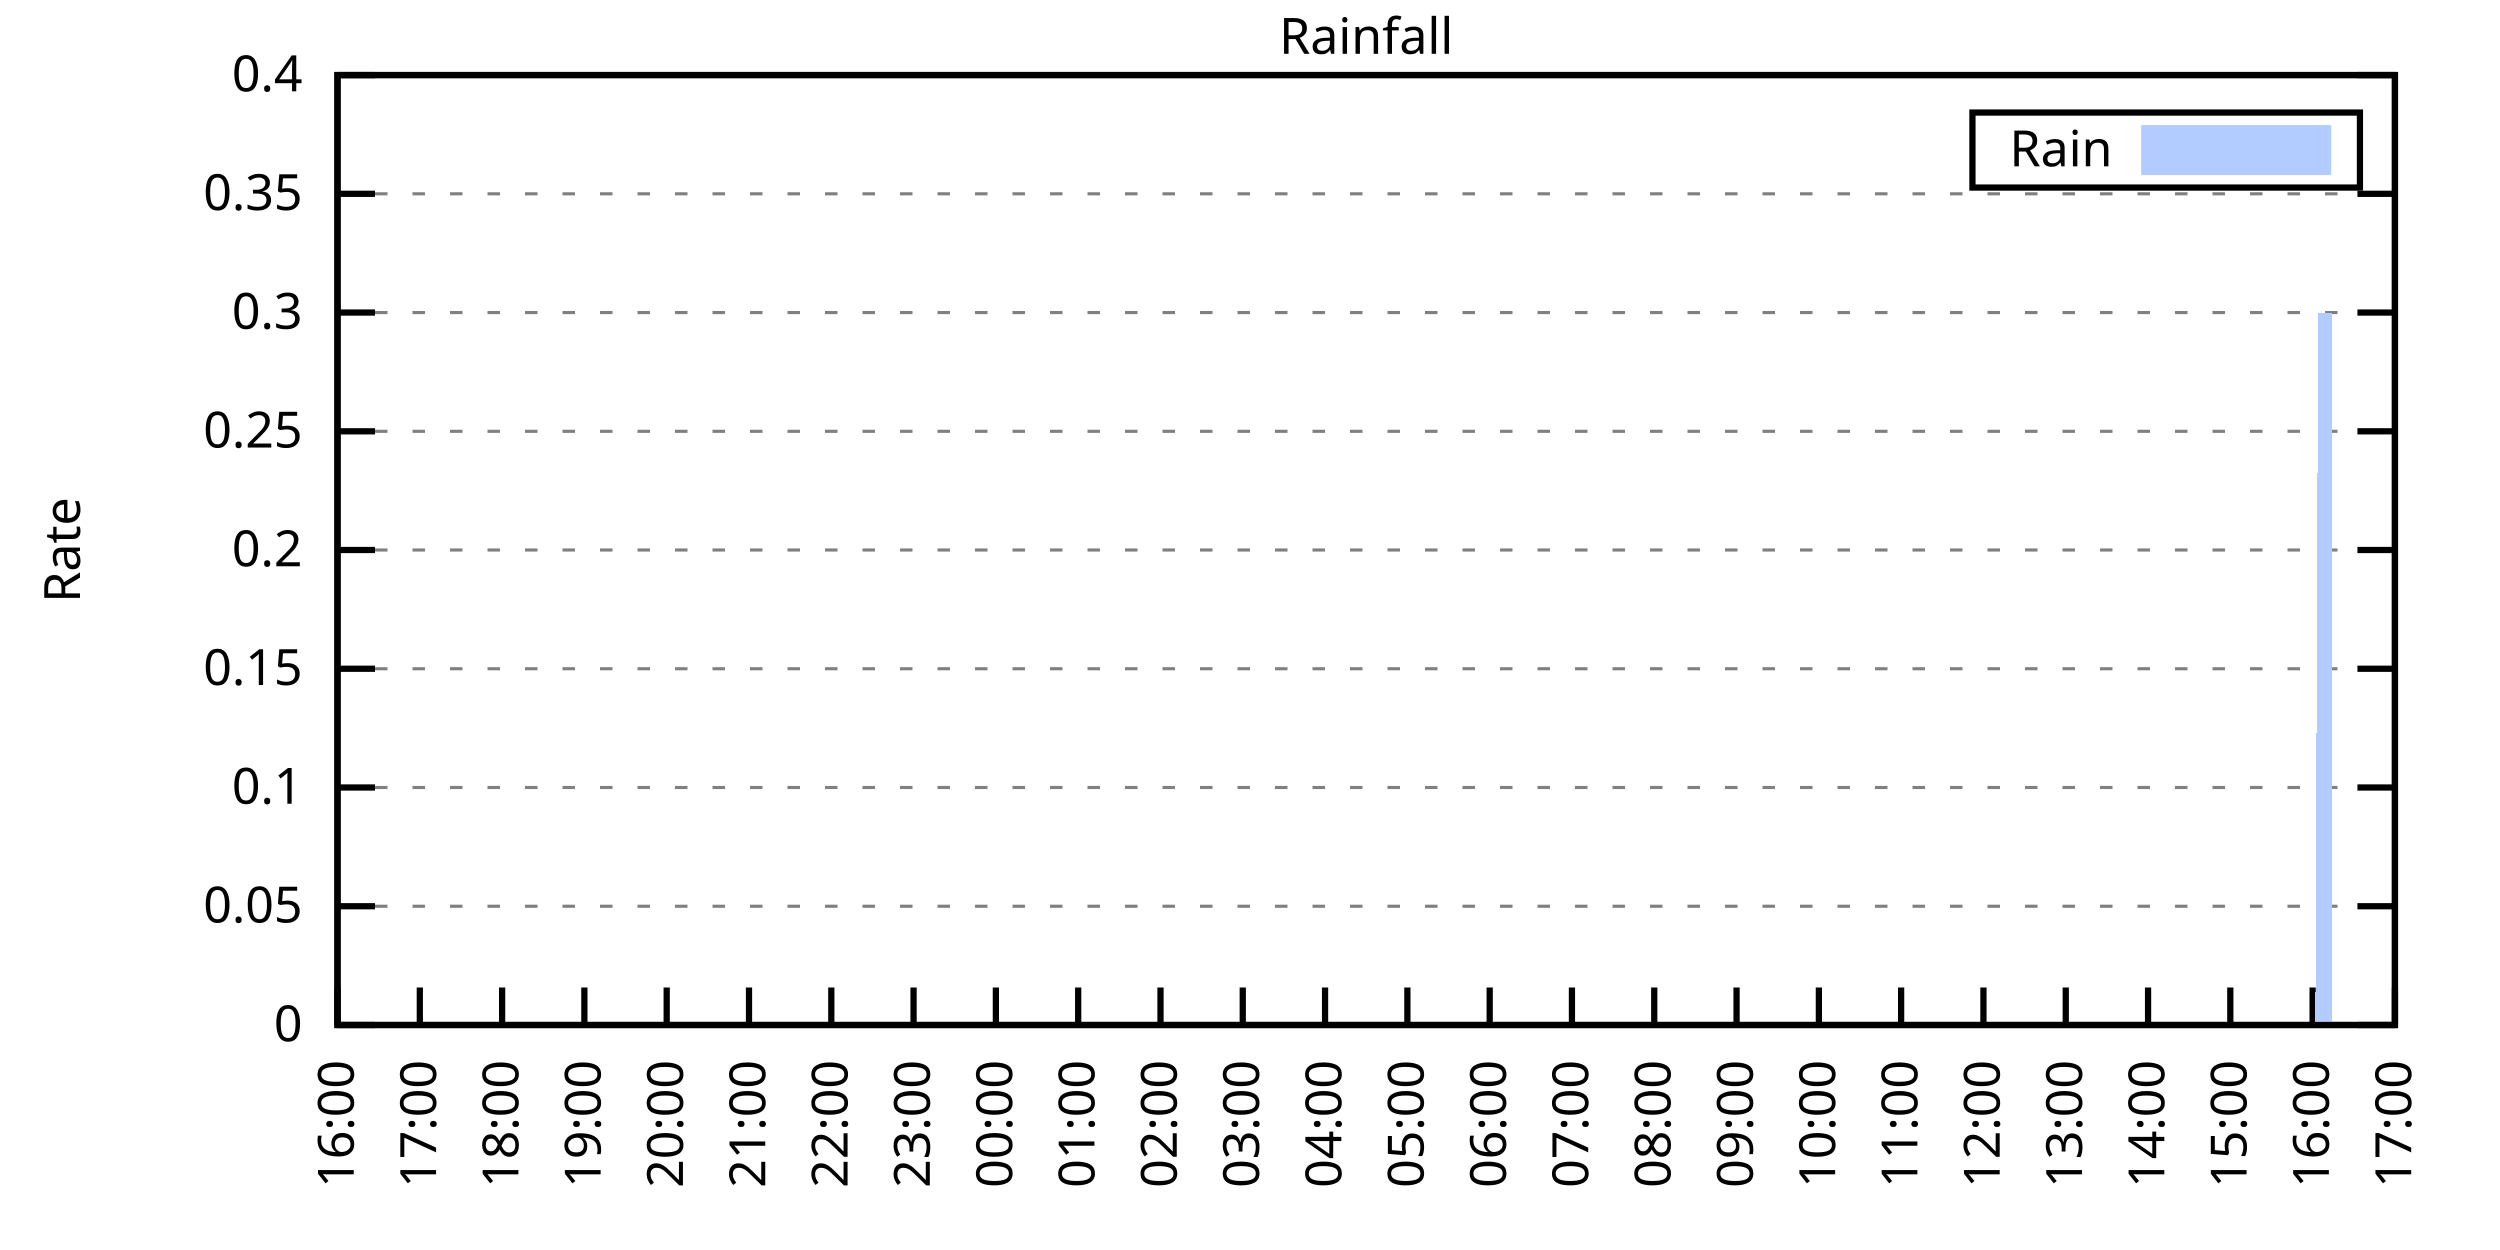
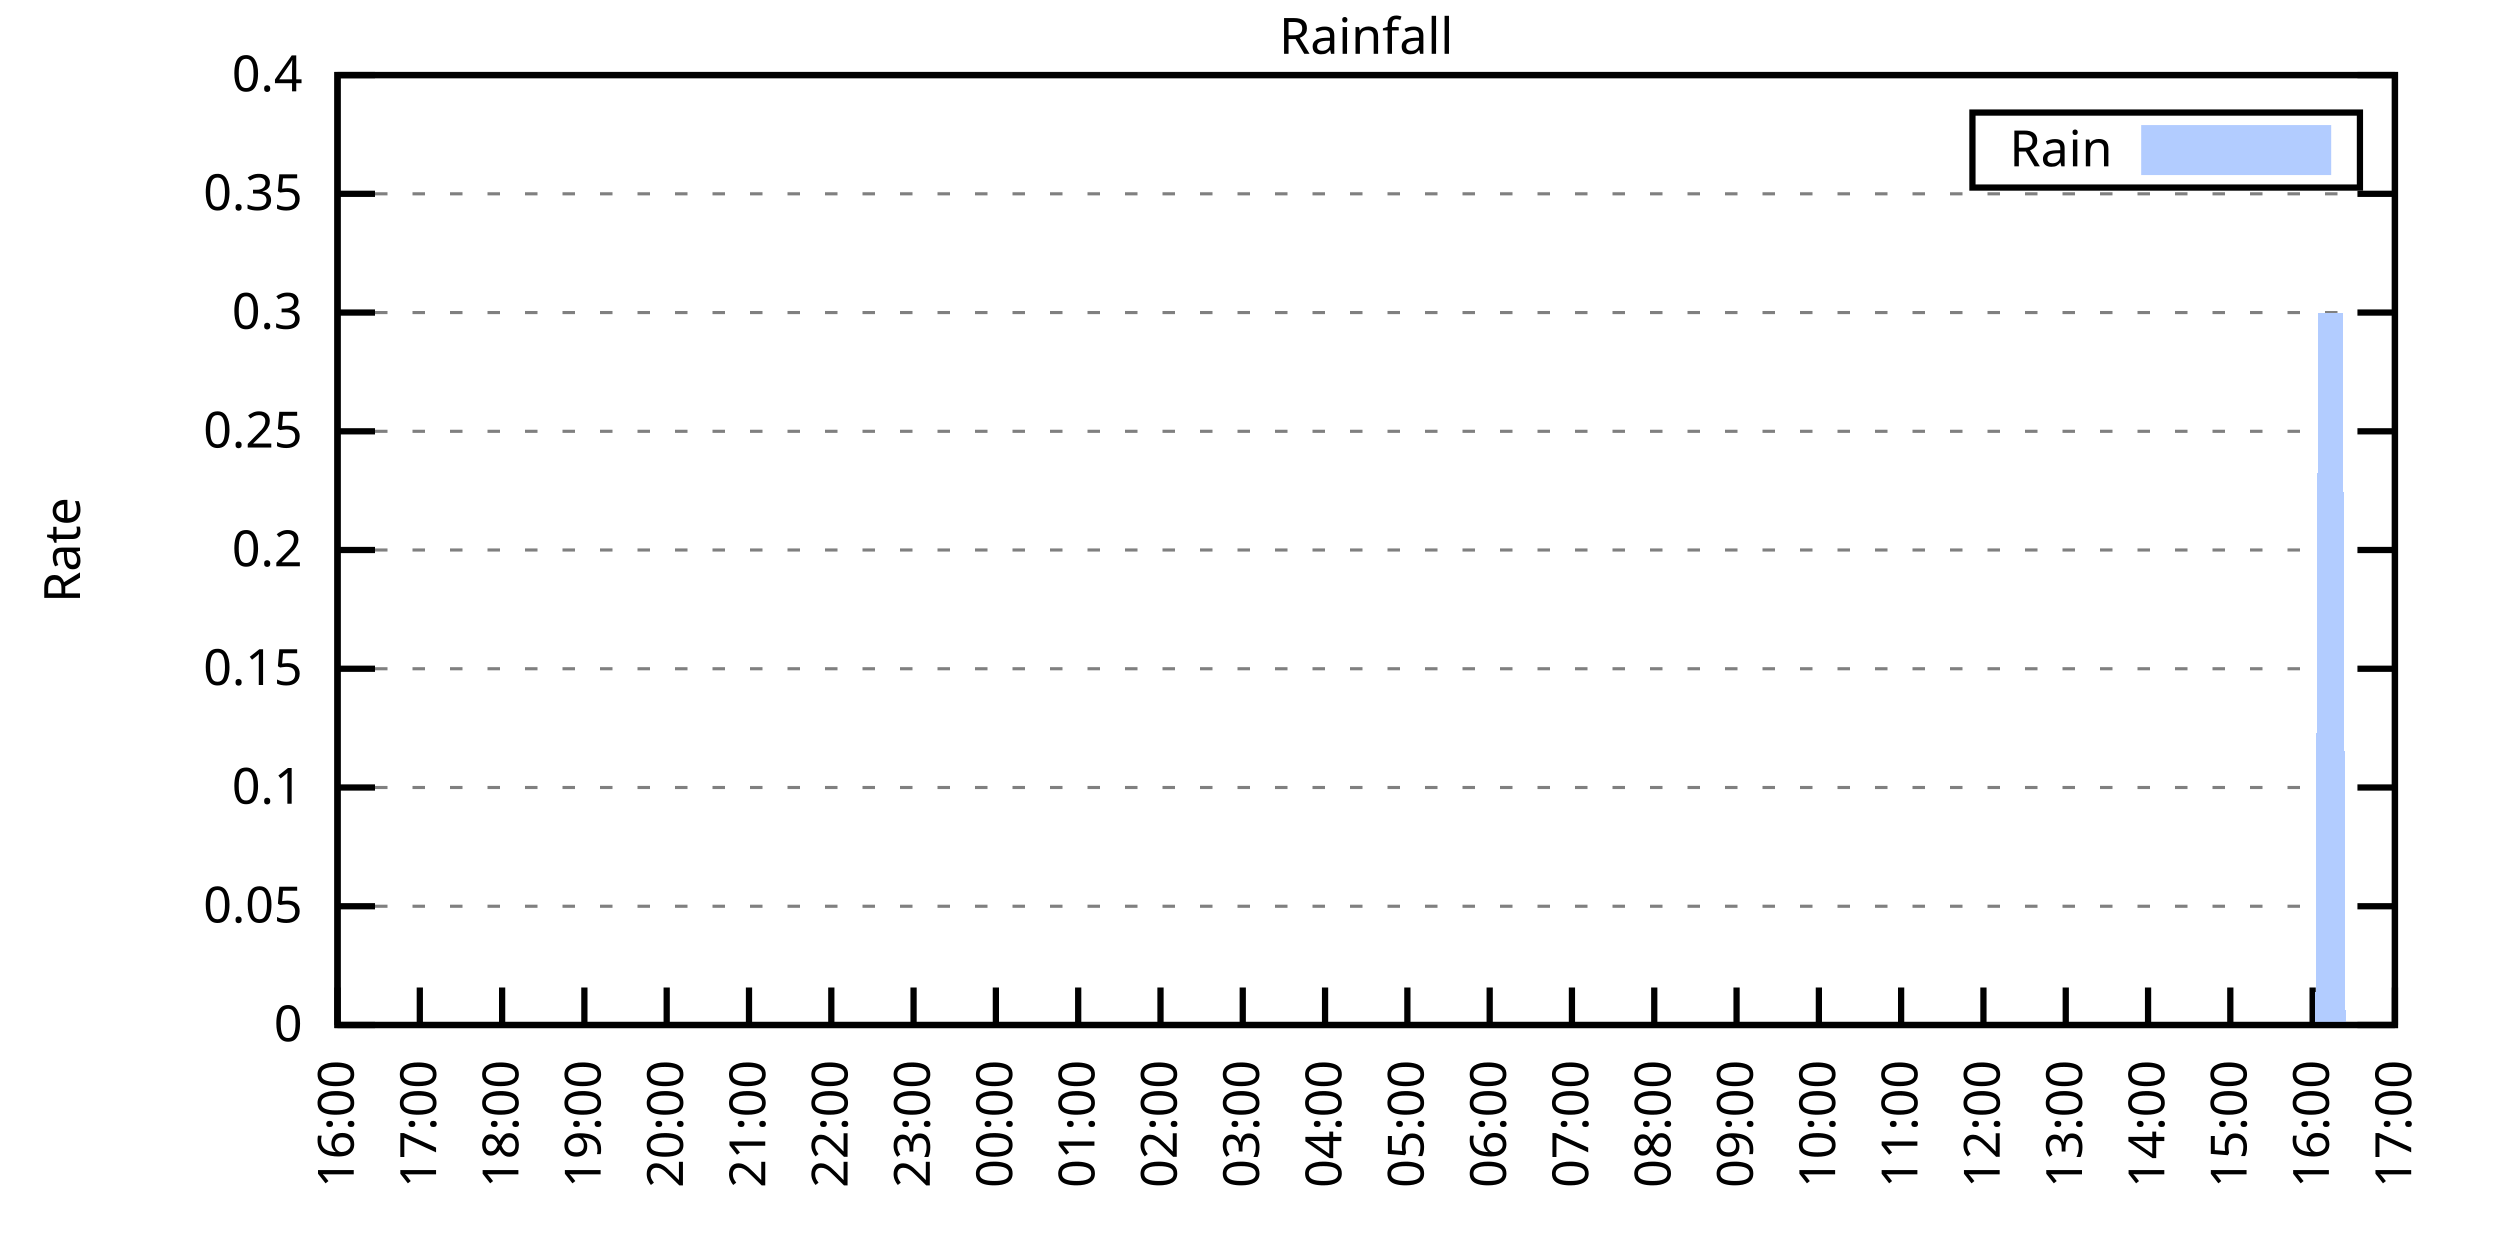
<svg xmlns="http://www.w3.org/2000/svg" xmlns:xlink="http://www.w3.org/1999/xlink" width="400" height="200" viewBox="0 0 400 200">
  <g id="gnuplot_canvas">
    <rect x="0" y="0" width="400" height="200" fill="none" />
    <defs>
      <circle id="gpDot" r="0.5" stroke-width="0.5" stroke="currentColor" />
      <path id="gpPt0" stroke-width="0.333" stroke="currentColor" d="M-1,0 h2 M0,-1 v2" />
      <path id="gpPt1" stroke-width="0.333" stroke="currentColor" d="M-1,-1 L1,1 M1,-1 L-1,1" />
      <path id="gpPt2" stroke-width="0.333" stroke="currentColor" d="M-1,0 L1,0 M0,-1 L0,1 M-1,-1 L1,1 M-1,1 L1,-1" />
      <rect id="gpPt3" stroke-width="0.333" stroke="currentColor" x="-1" y="-1" width="2" height="2" />
      <rect id="gpPt4" stroke-width="0.333" stroke="currentColor" fill="currentColor" x="-1" y="-1" width="2" height="2" />
      <circle id="gpPt5" stroke-width="0.333" stroke="currentColor" cx="0" cy="0" r="1" />
      <use xlink:href="#gpPt5" id="gpPt6" fill="currentColor" stroke="none" />
      <path id="gpPt7" stroke-width="0.333" stroke="currentColor" d="M0,-1.33 L-1.33,0.67 L1.33,0.67 z" />
      <use xlink:href="#gpPt7" id="gpPt8" fill="currentColor" stroke="none" />
      <use xlink:href="#gpPt7" id="gpPt9" stroke="currentColor" transform="rotate(180)" />
      <use xlink:href="#gpPt9" id="gpPt10" fill="currentColor" stroke="none" />
      <use xlink:href="#gpPt3" id="gpPt11" stroke="currentColor" transform="rotate(45)" />
      <use xlink:href="#gpPt11" id="gpPt12" fill="currentColor" stroke="none" />
      <path id="gpPt13" stroke-width="0.333" stroke="currentColor" d="M0,1.330 L1.265,0.411 L0.782,-1.067 L-0.782,-1.076 L-1.265,0.411 z" />
      <use xlink:href="#gpPt13" id="gpPt14" fill="currentColor" stroke="none" />
      <filter id="textbox" filterUnits="objectBoundingBox" x="0" y="0" height="1" width="1">
        <feFlood flood-color="white" flood-opacity="1" result="bgnd" />
        <feComposite in="SourceGraphic" in2="bgnd" operator="atop" />
      </filter>
      <filter id="greybox" filterUnits="objectBoundingBox" x="0" y="0" height="1" width="1">
        <feFlood flood-color="lightgrey" flood-opacity="1" result="grey" />
        <feComposite in="SourceGraphic" in2="grey" operator="atop" />
      </filter>
    </defs>
    <g fill="none" color="white" stroke="currentColor" stroke-width="1.00" stroke-linecap="butt" stroke-linejoin="miter">
</g>
    <g fill="none" color="black" stroke="currentColor" stroke-width="1.00" stroke-linecap="butt" stroke-linejoin="miter">
      <g stroke="none" shape-rendering="crispEdges">
        <polygon fill="rgb(255, 255, 255)" points="54.00,164.00 383.18,164.00 383.18,12.02 54.00,12.02 " />
      </g>
    </g>
    <g fill="none" color="black" stroke="currentColor" stroke-width="1.00" stroke-linecap="butt" stroke-linejoin="miter">
</g>
    <g fill="none" color="black" stroke="black" stroke-width="0.50" stroke-linecap="butt" stroke-linejoin="miter">
</g>
    <g fill="none" color="gray" stroke="currentColor" stroke-width="0.50" stroke-linecap="butt" stroke-linejoin="miter">
      <path stroke="gray" stroke-dasharray="2,4" class="gridline" d="M54.00,164.00 L383.19,164.00  " />
    </g>
    <g fill="none" color="gray" stroke="gray" stroke-width="1.00" stroke-linecap="butt" stroke-linejoin="miter">
</g>
    <g fill="none" color="black" stroke="currentColor" stroke-width="1.00" stroke-linecap="butt" stroke-linejoin="miter">
      <path stroke="black" d="M54.00,164.00 L60.00,164.00 M383.19,164.00 L377.19,164.00  " />
      <g transform="translate(48.40,166.60)" stroke="none" fill="black" font-family="Sans" font-size="8.00" text-anchor="end">
        <text>
          <tspan font-family="Sans"> 0</tspan>
        </text>
      </g>
    </g>
    <g fill="none" color="black" stroke="currentColor" stroke-width="1.00" stroke-linecap="butt" stroke-linejoin="miter">
</g>
    <g fill="none" color="black" stroke="black" stroke-width="0.50" stroke-linecap="butt" stroke-linejoin="miter">
</g>
    <g fill="none" color="gray" stroke="currentColor" stroke-width="0.50" stroke-linecap="butt" stroke-linejoin="miter">
      <path stroke="gray" stroke-dasharray="2,4" class="gridline" d="M54.00,145.00 L383.19,145.00  " />
    </g>
    <g fill="none" color="gray" stroke="gray" stroke-width="1.00" stroke-linecap="butt" stroke-linejoin="miter">
</g>
    <g fill="none" color="black" stroke="currentColor" stroke-width="1.00" stroke-linecap="butt" stroke-linejoin="miter">
      <path stroke="black" d="M54.00,145.00 L60.00,145.00 M383.19,145.00 L377.19,145.00  " />
      <g transform="translate(48.40,147.60)" stroke="none" fill="black" font-family="Sans" font-size="8.00" text-anchor="end">
        <text>
          <tspan font-family="Sans"> 0.05</tspan>
        </text>
      </g>
    </g>
    <g fill="none" color="black" stroke="currentColor" stroke-width="1.00" stroke-linecap="butt" stroke-linejoin="miter">
</g>
    <g fill="none" color="black" stroke="black" stroke-width="0.50" stroke-linecap="butt" stroke-linejoin="miter">
</g>
    <g fill="none" color="gray" stroke="currentColor" stroke-width="0.50" stroke-linecap="butt" stroke-linejoin="miter">
      <path stroke="gray" stroke-dasharray="2,4" class="gridline" d="M54.00,126.00 L383.19,126.00  " />
    </g>
    <g fill="none" color="gray" stroke="gray" stroke-width="1.00" stroke-linecap="butt" stroke-linejoin="miter">
</g>
    <g fill="none" color="black" stroke="currentColor" stroke-width="1.00" stroke-linecap="butt" stroke-linejoin="miter">
      <path stroke="black" d="M54.00,126.00 L60.00,126.00 M383.19,126.00 L377.19,126.00  " />
      <g transform="translate(48.40,128.60)" stroke="none" fill="black" font-family="Sans" font-size="8.00" text-anchor="end">
        <text>
          <tspan font-family="Sans"> 0.1</tspan>
        </text>
      </g>
    </g>
    <g fill="none" color="black" stroke="currentColor" stroke-width="1.00" stroke-linecap="butt" stroke-linejoin="miter">
</g>
    <g fill="none" color="black" stroke="black" stroke-width="0.50" stroke-linecap="butt" stroke-linejoin="miter">
</g>
    <g fill="none" color="gray" stroke="currentColor" stroke-width="0.50" stroke-linecap="butt" stroke-linejoin="miter">
      <path stroke="gray" stroke-dasharray="2,4" class="gridline" d="M54.00,107.00 L383.19,107.00  " />
    </g>
    <g fill="none" color="gray" stroke="gray" stroke-width="1.00" stroke-linecap="butt" stroke-linejoin="miter">
</g>
    <g fill="none" color="black" stroke="currentColor" stroke-width="1.00" stroke-linecap="butt" stroke-linejoin="miter">
      <path stroke="black" d="M54.00,107.00 L60.00,107.00 M383.19,107.00 L377.19,107.00  " />
      <g transform="translate(48.40,109.60)" stroke="none" fill="black" font-family="Sans" font-size="8.00" text-anchor="end">
        <text>
          <tspan font-family="Sans"> 0.15</tspan>
        </text>
      </g>
    </g>
    <g fill="none" color="black" stroke="currentColor" stroke-width="1.00" stroke-linecap="butt" stroke-linejoin="miter">
</g>
    <g fill="none" color="black" stroke="black" stroke-width="0.50" stroke-linecap="butt" stroke-linejoin="miter">
</g>
    <g fill="none" color="gray" stroke="currentColor" stroke-width="0.50" stroke-linecap="butt" stroke-linejoin="miter">
      <path stroke="gray" stroke-dasharray="2,4" class="gridline" d="M54.00,88.00 L383.19,88.00  " />
    </g>
    <g fill="none" color="gray" stroke="gray" stroke-width="1.00" stroke-linecap="butt" stroke-linejoin="miter">
</g>
    <g fill="none" color="black" stroke="currentColor" stroke-width="1.00" stroke-linecap="butt" stroke-linejoin="miter">
      <path stroke="black" d="M54.00,88.00 L60.00,88.00 M383.19,88.00 L377.19,88.00  " />
      <g transform="translate(48.40,90.60)" stroke="none" fill="black" font-family="Sans" font-size="8.00" text-anchor="end">
        <text>
          <tspan font-family="Sans"> 0.2</tspan>
        </text>
      </g>
    </g>
    <g fill="none" color="black" stroke="currentColor" stroke-width="1.00" stroke-linecap="butt" stroke-linejoin="miter">
</g>
    <g fill="none" color="black" stroke="black" stroke-width="0.50" stroke-linecap="butt" stroke-linejoin="miter">
</g>
    <g fill="none" color="gray" stroke="currentColor" stroke-width="0.50" stroke-linecap="butt" stroke-linejoin="miter">
      <path stroke="gray" stroke-dasharray="2,4" class="gridline" d="M54.00,69.01 L383.19,69.01  " />
    </g>
    <g fill="none" color="gray" stroke="gray" stroke-width="1.00" stroke-linecap="butt" stroke-linejoin="miter">
</g>
    <g fill="none" color="black" stroke="currentColor" stroke-width="1.00" stroke-linecap="butt" stroke-linejoin="miter">
      <path stroke="black" d="M54.00,69.01 L60.00,69.01 M383.19,69.01 L377.19,69.01  " />
      <g transform="translate(48.40,71.61)" stroke="none" fill="black" font-family="Sans" font-size="8.00" text-anchor="end">
        <text>
          <tspan font-family="Sans"> 0.25</tspan>
        </text>
      </g>
    </g>
    <g fill="none" color="black" stroke="currentColor" stroke-width="1.00" stroke-linecap="butt" stroke-linejoin="miter">
</g>
    <g fill="none" color="black" stroke="black" stroke-width="0.50" stroke-linecap="butt" stroke-linejoin="miter">
</g>
    <g fill="none" color="gray" stroke="currentColor" stroke-width="0.50" stroke-linecap="butt" stroke-linejoin="miter">
      <path stroke="gray" stroke-dasharray="2,4" class="gridline" d="M54.00,50.01 L383.19,50.01  " />
    </g>
    <g fill="none" color="gray" stroke="gray" stroke-width="1.00" stroke-linecap="butt" stroke-linejoin="miter">
</g>
    <g fill="none" color="black" stroke="currentColor" stroke-width="1.00" stroke-linecap="butt" stroke-linejoin="miter">
      <path stroke="black" d="M54.00,50.01 L60.00,50.01 M383.19,50.01 L377.19,50.01  " />
      <g transform="translate(48.40,52.61)" stroke="none" fill="black" font-family="Sans" font-size="8.00" text-anchor="end">
        <text>
          <tspan font-family="Sans"> 0.3</tspan>
        </text>
      </g>
    </g>
    <g fill="none" color="black" stroke="currentColor" stroke-width="1.00" stroke-linecap="butt" stroke-linejoin="miter">
</g>
    <g fill="none" color="black" stroke="black" stroke-width="0.50" stroke-linecap="butt" stroke-linejoin="miter">
</g>
    <g fill="none" color="gray" stroke="currentColor" stroke-width="0.50" stroke-linecap="butt" stroke-linejoin="miter">
      <path stroke="gray" stroke-dasharray="2,4" class="gridline" d="M54.00,31.01 L383.19,31.01  " />
    </g>
    <g fill="none" color="gray" stroke="gray" stroke-width="1.00" stroke-linecap="butt" stroke-linejoin="miter">
</g>
    <g fill="none" color="black" stroke="currentColor" stroke-width="1.00" stroke-linecap="butt" stroke-linejoin="miter">
      <path stroke="black" d="M54.00,31.01 L60.00,31.01 M383.19,31.01 L377.19,31.01  " />
      <g transform="translate(48.40,33.61)" stroke="none" fill="black" font-family="Sans" font-size="8.00" text-anchor="end">
        <text>
          <tspan font-family="Sans"> 0.35</tspan>
        </text>
      </g>
    </g>
    <g fill="none" color="black" stroke="currentColor" stroke-width="1.00" stroke-linecap="butt" stroke-linejoin="miter">
</g>
    <g fill="none" color="black" stroke="black" stroke-width="0.50" stroke-linecap="butt" stroke-linejoin="miter">
</g>
    <g fill="none" color="gray" stroke="currentColor" stroke-width="0.50" stroke-linecap="butt" stroke-linejoin="miter">
      <path stroke="gray" stroke-dasharray="2,4" class="gridline" d="M54.00,12.01 L383.19,12.01  " />
    </g>
    <g fill="none" color="gray" stroke="gray" stroke-width="1.00" stroke-linecap="butt" stroke-linejoin="miter">
</g>
    <g fill="none" color="black" stroke="currentColor" stroke-width="1.00" stroke-linecap="butt" stroke-linejoin="miter">
      <path stroke="black" d="M54.00,12.01 L60.00,12.01 M383.19,12.01 L377.19,12.01  " />
      <g transform="translate(48.40,14.61)" stroke="none" fill="black" font-family="Sans" font-size="8.00" text-anchor="end">
        <text>
          <tspan font-family="Sans"> 0.4</tspan>
        </text>
      </g>
    </g>
    <g fill="none" color="black" stroke="currentColor" stroke-width="1.00" stroke-linecap="butt" stroke-linejoin="miter">
      <path stroke="black" d="M54.00,164.00 L54.00,158.00  " />
      <g transform="translate(56.60,169.60) rotate(270.00)" stroke="none" fill="black" font-family="Sans" font-size="8.00" text-anchor="end">
        <text>
          <tspan font-family="Sans">16:00</tspan>
        </text>
      </g>
    </g>
    <g fill="none" color="black" stroke="currentColor" stroke-width="1.00" stroke-linecap="butt" stroke-linejoin="miter">
      <path stroke="black" d="M67.17,164.00 L67.17,158.00  " />
      <g transform="translate(69.77,169.60) rotate(270.00)" stroke="none" fill="black" font-family="Sans" font-size="8.00" text-anchor="end">
        <text>
          <tspan font-family="Sans">17:00</tspan>
        </text>
      </g>
    </g>
    <g fill="none" color="black" stroke="currentColor" stroke-width="1.00" stroke-linecap="butt" stroke-linejoin="miter">
      <path stroke="black" d="M80.34,164.00 L80.34,158.00  " />
      <g transform="translate(82.94,169.60) rotate(270.00)" stroke="none" fill="black" font-family="Sans" font-size="8.00" text-anchor="end">
        <text>
          <tspan font-family="Sans">18:00</tspan>
        </text>
      </g>
    </g>
    <g fill="none" color="black" stroke="currentColor" stroke-width="1.00" stroke-linecap="butt" stroke-linejoin="miter">
      <path stroke="black" d="M93.50,164.00 L93.50,158.00  " />
      <g transform="translate(96.10,169.60) rotate(270.00)" stroke="none" fill="black" font-family="Sans" font-size="8.00" text-anchor="end">
        <text>
          <tspan font-family="Sans">19:00</tspan>
        </text>
      </g>
    </g>
    <g fill="none" color="black" stroke="currentColor" stroke-width="1.00" stroke-linecap="butt" stroke-linejoin="miter">
      <path stroke="black" d="M106.67,164.00 L106.67,158.00  " />
      <g transform="translate(109.27,169.60) rotate(270.00)" stroke="none" fill="black" font-family="Sans" font-size="8.00" text-anchor="end">
        <text>
          <tspan font-family="Sans">20:00</tspan>
        </text>
      </g>
    </g>
    <g fill="none" color="black" stroke="currentColor" stroke-width="1.00" stroke-linecap="butt" stroke-linejoin="miter">
      <path stroke="black" d="M119.84,164.00 L119.84,158.00  " />
      <g transform="translate(122.44,169.60) rotate(270.00)" stroke="none" fill="black" font-family="Sans" font-size="8.00" text-anchor="end">
        <text>
          <tspan font-family="Sans">21:00</tspan>
        </text>
      </g>
    </g>
    <g fill="none" color="black" stroke="currentColor" stroke-width="1.00" stroke-linecap="butt" stroke-linejoin="miter">
      <path stroke="black" d="M133.01,164.00 L133.01,158.00  " />
      <g transform="translate(135.61,169.60) rotate(270.00)" stroke="none" fill="black" font-family="Sans" font-size="8.00" text-anchor="end">
        <text>
          <tspan font-family="Sans">22:00</tspan>
        </text>
      </g>
    </g>
    <g fill="none" color="black" stroke="currentColor" stroke-width="1.00" stroke-linecap="butt" stroke-linejoin="miter">
      <path stroke="black" d="M146.17,164.00 L146.17,158.00  " />
      <g transform="translate(148.77,169.60) rotate(270.00)" stroke="none" fill="black" font-family="Sans" font-size="8.00" text-anchor="end">
        <text>
          <tspan font-family="Sans">23:00</tspan>
        </text>
      </g>
    </g>
    <g fill="none" color="black" stroke="currentColor" stroke-width="1.00" stroke-linecap="butt" stroke-linejoin="miter">
      <path stroke="black" d="M159.34,164.00 L159.34,158.00  " />
      <g transform="translate(161.94,169.60) rotate(270.00)" stroke="none" fill="black" font-family="Sans" font-size="8.00" text-anchor="end">
        <text>
          <tspan font-family="Sans">00:00</tspan>
        </text>
      </g>
    </g>
    <g fill="none" color="black" stroke="currentColor" stroke-width="1.00" stroke-linecap="butt" stroke-linejoin="miter">
      <path stroke="black" d="M172.51,164.00 L172.51,158.00  " />
      <g transform="translate(175.11,169.60) rotate(270.00)" stroke="none" fill="black" font-family="Sans" font-size="8.00" text-anchor="end">
        <text>
          <tspan font-family="Sans">01:00</tspan>
        </text>
      </g>
    </g>
    <g fill="none" color="black" stroke="currentColor" stroke-width="1.00" stroke-linecap="butt" stroke-linejoin="miter">
      <path stroke="black" d="M185.68,164.00 L185.68,158.00  " />
      <g transform="translate(188.28,169.60) rotate(270.00)" stroke="none" fill="black" font-family="Sans" font-size="8.00" text-anchor="end">
        <text>
          <tspan font-family="Sans">02:00</tspan>
        </text>
      </g>
    </g>
    <g fill="none" color="black" stroke="currentColor" stroke-width="1.00" stroke-linecap="butt" stroke-linejoin="miter">
      <path stroke="black" d="M198.84,164.00 L198.84,158.00  " />
      <g transform="translate(201.44,169.60) rotate(270.00)" stroke="none" fill="black" font-family="Sans" font-size="8.00" text-anchor="end">
        <text>
          <tspan font-family="Sans">03:00</tspan>
        </text>
      </g>
    </g>
    <g fill="none" color="black" stroke="currentColor" stroke-width="1.00" stroke-linecap="butt" stroke-linejoin="miter">
      <path stroke="black" d="M212.01,164.00 L212.01,158.00  " />
      <g transform="translate(214.61,169.60) rotate(270.00)" stroke="none" fill="black" font-family="Sans" font-size="8.00" text-anchor="end">
        <text>
          <tspan font-family="Sans">04:00</tspan>
        </text>
      </g>
    </g>
    <g fill="none" color="black" stroke="currentColor" stroke-width="1.00" stroke-linecap="butt" stroke-linejoin="miter">
      <path stroke="black" d="M225.18,164.00 L225.18,158.00  " />
      <g transform="translate(227.78,169.60) rotate(270.00)" stroke="none" fill="black" font-family="Sans" font-size="8.00" text-anchor="end">
        <text>
          <tspan font-family="Sans">05:00</tspan>
        </text>
      </g>
    </g>
    <g fill="none" color="black" stroke="currentColor" stroke-width="1.00" stroke-linecap="butt" stroke-linejoin="miter">
      <path stroke="black" d="M238.35,164.00 L238.35,158.00  " />
      <g transform="translate(240.95,169.60) rotate(270.00)" stroke="none" fill="black" font-family="Sans" font-size="8.00" text-anchor="end">
        <text>
          <tspan font-family="Sans">06:00</tspan>
        </text>
      </g>
    </g>
    <g fill="none" color="black" stroke="currentColor" stroke-width="1.00" stroke-linecap="butt" stroke-linejoin="miter">
      <path stroke="black" d="M251.51,164.00 L251.51,158.00  " />
      <g transform="translate(254.11,169.60) rotate(270.00)" stroke="none" fill="black" font-family="Sans" font-size="8.00" text-anchor="end">
        <text>
          <tspan font-family="Sans">07:00</tspan>
        </text>
      </g>
    </g>
    <g fill="none" color="black" stroke="currentColor" stroke-width="1.00" stroke-linecap="butt" stroke-linejoin="miter">
      <path stroke="black" d="M264.68,164.00 L264.68,158.00  " />
      <g transform="translate(267.28,169.60) rotate(270.00)" stroke="none" fill="black" font-family="Sans" font-size="8.00" text-anchor="end">
        <text>
          <tspan font-family="Sans">08:00</tspan>
        </text>
      </g>
    </g>
    <g fill="none" color="black" stroke="currentColor" stroke-width="1.00" stroke-linecap="butt" stroke-linejoin="miter">
      <path stroke="black" d="M277.85,164.00 L277.85,158.00  " />
      <g transform="translate(280.45,169.60) rotate(270.00)" stroke="none" fill="black" font-family="Sans" font-size="8.00" text-anchor="end">
        <text>
          <tspan font-family="Sans">09:00</tspan>
        </text>
      </g>
    </g>
    <g fill="none" color="black" stroke="currentColor" stroke-width="1.00" stroke-linecap="butt" stroke-linejoin="miter">
      <path stroke="black" d="M291.02,164.00 L291.02,158.00  " />
      <g transform="translate(293.62,169.60) rotate(270.00)" stroke="none" fill="black" font-family="Sans" font-size="8.00" text-anchor="end">
        <text>
          <tspan font-family="Sans">10:00</tspan>
        </text>
      </g>
    </g>
    <g fill="none" color="black" stroke="currentColor" stroke-width="1.00" stroke-linecap="butt" stroke-linejoin="miter">
      <path stroke="black" d="M304.18,164.00 L304.18,158.00  " />
      <g transform="translate(306.78,169.60) rotate(270.00)" stroke="none" fill="black" font-family="Sans" font-size="8.00" text-anchor="end">
        <text>
          <tspan font-family="Sans">11:00</tspan>
        </text>
      </g>
    </g>
    <g fill="none" color="black" stroke="currentColor" stroke-width="1.00" stroke-linecap="butt" stroke-linejoin="miter">
      <path stroke="black" d="M317.35,164.00 L317.35,158.00  " />
      <g transform="translate(319.95,169.60) rotate(270.00)" stroke="none" fill="black" font-family="Sans" font-size="8.00" text-anchor="end">
        <text>
          <tspan font-family="Sans">12:00</tspan>
        </text>
      </g>
    </g>
    <g fill="none" color="black" stroke="currentColor" stroke-width="1.00" stroke-linecap="butt" stroke-linejoin="miter">
      <path stroke="black" d="M330.52,164.00 L330.52,158.00  " />
      <g transform="translate(333.12,169.60) rotate(270.00)" stroke="none" fill="black" font-family="Sans" font-size="8.00" text-anchor="end">
        <text>
          <tspan font-family="Sans">13:00</tspan>
        </text>
      </g>
    </g>
    <g fill="none" color="black" stroke="currentColor" stroke-width="1.00" stroke-linecap="butt" stroke-linejoin="miter">
      <path stroke="black" d="M343.69,164.00 L343.69,158.00  " />
      <g transform="translate(346.29,169.60) rotate(270.00)" stroke="none" fill="black" font-family="Sans" font-size="8.00" text-anchor="end">
        <text>
          <tspan font-family="Sans">14:00</tspan>
        </text>
      </g>
    </g>
    <g fill="none" color="black" stroke="currentColor" stroke-width="1.00" stroke-linecap="butt" stroke-linejoin="miter">
      <path stroke="black" d="M356.85,164.00 L356.85,158.00  " />
      <g transform="translate(359.45,169.60) rotate(270.00)" stroke="none" fill="black" font-family="Sans" font-size="8.00" text-anchor="end">
        <text>
          <tspan font-family="Sans">15:00</tspan>
        </text>
      </g>
    </g>
    <g fill="none" color="black" stroke="currentColor" stroke-width="1.00" stroke-linecap="butt" stroke-linejoin="miter">
      <path stroke="black" d="M370.02,164.00 L370.02,158.00  " />
      <g transform="translate(372.62,169.60) rotate(270.00)" stroke="none" fill="black" font-family="Sans" font-size="8.00" text-anchor="end">
        <text>
          <tspan font-family="Sans">16:00</tspan>
        </text>
      </g>
    </g>
    <g fill="none" color="black" stroke="currentColor" stroke-width="1.00" stroke-linecap="butt" stroke-linejoin="miter">
      <path stroke="black" d="M383.19,164.00 L383.19,158.00  " />
      <g transform="translate(385.79,169.60) rotate(270.00)" stroke="none" fill="black" font-family="Sans" font-size="8.00" text-anchor="end">
        <text>
          <tspan font-family="Sans">17:00</tspan>
        </text>
      </g>
    </g>
    <g fill="none" color="black" stroke="currentColor" stroke-width="1.00" stroke-linecap="butt" stroke-linejoin="miter">
</g>
    <g fill="none" color="black" stroke="currentColor" stroke-width="1.00" stroke-linecap="butt" stroke-linejoin="miter">
      <path stroke="black" d="M54.00,12.01 L54.00,164.00 L383.19,164.00 L383.19,12.01 L54.00,12.01 Z  " />
    </g>
    <g fill="none" color="black" stroke="currentColor" stroke-width="1.00" stroke-linecap="butt" stroke-linejoin="miter">
</g>
    <g fill="none" color="black" stroke="currentColor" stroke-width="1.00" stroke-linecap="butt" stroke-linejoin="miter">
      <path stroke="black" d="M315.59,30.01 L315.59,18.01 L377.59,18.01 L377.59,30.01 L315.59,30.01 Z  " />
    </g>
    <g id="Rainfall_plot_1">
      <g fill="none" color="white" stroke="black" stroke-width="2.00" stroke-linecap="butt" stroke-linejoin="miter">
</g>
      <g fill="none" color="black" stroke="currentColor" stroke-width="2.00" stroke-linecap="butt" stroke-linejoin="miter">
        <g transform="translate(337.99,26.61)" stroke="none" fill="black" font-family="Sans" font-size="8.00" text-anchor="end">
          <text>
            <tspan font-family="Sans">Rain</tspan>
          </text>
        </g>
      </g>
      <g fill="none" color="black" stroke="currentColor" stroke-width="2.00" stroke-linecap="butt" stroke-linejoin="miter">
        <g stroke="none" shape-rendering="crispEdges">
          <polygon fill="rgb(178, 204, 255)" points="343.59,27.01 371.99,27.01 371.99,21.01 343.59,21.01 " />
        </g>
        <path stroke="rgb(178, 204, 255)" d="M343.59,27.01 L371.99,27.01 L371.99,21.01 L343.59,21.01 L343.59,27.01 Z  " />
      </g>
      <g fill="none" color="black" stroke="currentColor" stroke-width="2.00" stroke-linecap="butt" stroke-linejoin="miter">
        <g stroke="none" shape-rendering="crispEdges">
-           <polygon fill="rgb(178, 204, 255)" points="57.51,164.00 57.95,164.00 58.39,164.00 58.83,164.00 59.27,164.00 59.71,164.00 60.14,164.00 60.58,164.00 61.02,164.00 61.46,164.00 61.90,164.00 62.34,164.00 62.78,164.00 63.22,164.00 63.66,164.00 64.10,164.00 64.53,164.00 64.97,164.00 65.41,164.00 65.85,164.00 66.29,164.00 66.73,164.00 67.17,164.00 67.61,164.00 68.05,164.00 68.48,164.00 68.92,164.00 69.36,164.00 69.80,164.00 70.24,164.00 70.68,164.00 71.12,164.00 71.56,164.00 72.00,164.00 72.43,164.00 72.87,164.00 73.31,164.00 73.75,164.00 74.19,164.00 74.63,164.00 75.07,164.00 75.51,164.00 75.95,164.00 76.38,164.00 76.82,164.00 77.26,164.00 77.70,164.00 78.14,164.00 78.58,164.00 79.02,164.00 79.46,164.00 79.90,164.00 80.34,164.00 80.77,164.00 81.21,164.00 81.65,164.00 82.09,164.00 82.53,164.00 82.97,164.00 83.41,164.00 83.85,164.00 84.29,164.00 84.72,164.00 85.16,164.00 85.60,164.00 86.04,164.00 86.48,164.00 86.92,164.00 87.36,164.00 87.80,164.00 88.24,164.00 88.67,164.00 89.11,164.00 89.55,164.00 89.99,164.00 90.43,164.00 90.87,164.00 91.31,164.00 91.75,164.00 92.19,164.00 92.62,164.00 93.06,164.00 93.50,164.00 93.94,164.00 94.38,164.00 94.82,164.00 95.26,164.00 95.70,164.00 96.14,164.00 96.58,164.00 97.01,164.00 97.45,164.00 97.89,164.00 98.33,164.00 98.77,164.00 99.21,164.00 99.65,164.00 100.09,164.00 100.53,164.00 100.96,164.00 101.40,164.00 101.84,164.00 102.28,164.00 102.72,164.00 103.16,164.00 103.60,164.00 104.04,164.00 104.48,164.00 104.91,164.00 105.35,164.00 105.79,164.00 106.23,164.00 106.67,164.00 107.11,164.00 107.55,164.00 107.99,164.00 108.43,164.00 108.87,164.00 109.30,164.00 109.74,164.00 110.18,164.00 110.62,164.00 111.06,164.00 111.50,164.00 111.94,164.00 112.38,164.00 112.82,164.00 113.25,164.00 113.69,164.00 114.13,164.00 114.57,164.00 115.01,164.00 115.45,164.00 115.89,164.00 116.33,164.00 116.77,164.00 117.20,164.00 117.64,164.00 118.08,164.00 118.52,164.00 118.96,164.00 119.40,164.00 119.84,164.00 120.28,164.00 120.72,164.00 121.15,164.00 121.59,164.00 122.03,164.00 122.47,164.00 122.91,164.00 123.35,164.00 123.79,164.00 124.23,164.00 124.67,164.00 125.11,164.00 125.54,164.00 125.98,164.00 126.42,164.00 126.86,164.00 127.30,164.00 127.74,164.00 128.18,164.00 128.62,164.00 129.06,164.00 129.49,164.00 129.93,164.00 130.37,164.00 130.81,164.00 131.25,164.00 131.69,164.00 132.13,164.00 132.57,164.00 133.01,164.00 133.44,164.00 133.88,164.00 134.32,164.00 134.76,164.00 135.20,164.00 135.64,164.00 136.08,164.00 136.52,164.00 136.96,164.00 137.39,164.00 137.83,164.00 138.27,164.00 138.71,164.00 139.15,164.00 139.59,164.00 140.03,164.00 140.47,164.00 140.91,164.00 141.35,164.00 141.78,164.00 142.22,164.00 142.66,164.00 143.10,164.00 143.54,164.00 143.98,164.00 144.42,164.00 144.86,164.00 145.30,164.00 145.73,164.00 146.17,164.00 146.61,164.00 147.05,164.00 147.49,164.00 147.93,164.00 148.37,164.00 148.81,164.00 149.25,164.00 149.68,164.00 150.12,164.00 150.56,164.00 151.00,164.00 151.44,164.00 151.88,164.00 152.32,164.00 152.76,164.00 153.20,164.00 153.63,164.00 154.07,164.00 154.51,164.00 154.95,164.00 155.39,164.00 155.83,164.00 156.27,164.00 156.71,164.00 157.15,164.00 157.59,164.00 158.02,164.00 158.46,164.00 158.90,164.00 159.34,164.00 159.78,164.00 160.22,164.00 160.66,164.00 161.10,164.00 161.54,164.00 161.97,164.00 162.41,164.00 162.85,164.00 163.29,164.00 163.73,164.00 164.17,164.00 164.61,164.00 165.05,164.00 165.49,164.00 165.92,164.00 166.36,164.00 166.80,164.00 167.24,164.00 167.68,164.00 168.12,164.00 168.56,164.00 169.00,164.00 169.44,164.00 169.87,164.00 170.31,164.00 170.75,164.00 171.19,164.00 171.63,164.00 172.07,164.00 172.51,164.00 172.95,164.00 173.39,164.00 173.83,164.00 174.26,164.00 174.70,164.00 175.14,164.00 175.58,164.00 176.02,164.00 176.46,164.00 176.90,164.00 177.34,164.00 177.78,164.00 178.21,164.00 178.65,164.00 179.09,164.00 179.53,164.00 179.97,164.00 180.41,164.00 180.85,164.00 181.29,164.00 181.73,164.00 182.16,164.00 182.60,164.00 183.04,164.00 183.48,164.00 183.92,164.00 184.36,164.00 184.80,164.00 185.24,164.00 185.68,164.00 186.11,164.00 186.55,164.00 186.99,164.00 187.43,164.00 187.87,164.00 188.31,164.00 188.75,164.00 189.19,164.00 189.63,164.00 190.07,164.00 190.50,164.00 190.94,164.00 191.38,164.00 191.82,164.00 192.26,164.00 192.70,164.00 193.14,164.00 193.58,164.00 194.02,164.00 194.45,164.00 194.89,164.00 195.33,164.00 195.77,164.00 196.21,164.00 196.65,164.00 197.09,164.00 197.53,164.00 197.97,164.00 198.40,164.00 198.84,164.00 199.28,164.00 199.72,164.00 200.16,164.00 200.60,164.00 201.04,164.00 201.48,164.00 201.92,164.00 202.35,164.00 202.79,164.00 203.23,164.00 203.67,164.00 204.11,164.00 204.55,164.00 204.99,164.00 205.43,164.00 205.87,164.00 206.31,164.00 206.74,164.00 207.18,164.00 207.62,164.00 208.06,164.00 208.50,164.00 208.94,164.00 209.38,164.00 209.82,164.00 210.26,164.00 210.69,164.00 211.13,164.00 211.57,164.00 212.01,164.00 212.45,164.00 212.89,164.00 213.33,164.00 213.77,164.00 214.21,164.00 214.64,164.00 215.08,164.00 215.52,164.00 215.96,164.00 216.40,164.00 216.84,164.00 217.28,164.00 217.72,164.00 218.16,164.00 218.60,164.00 219.03,164.00 219.47,164.00 219.91,164.00 220.35,164.00 220.79,164.00 221.23,164.00 221.67,164.00 222.11,164.00 222.55,164.00 222.98,164.00 223.42,164.00 223.86,164.00 224.30,164.00 224.74,164.00 225.18,164.00 225.62,164.00 226.06,164.00 226.50,164.00 226.93,164.00 227.37,164.00 227.81,164.00 228.25,164.00 228.69,164.00 229.13,164.00 229.57,164.00 230.01,164.00 230.45,164.00 230.88,164.00 231.32,164.00 231.76,164.00 232.20,164.00 232.64,164.00 233.08,164.00 233.52,164.00 233.96,164.00 234.40,164.00 234.84,164.00 235.27,164.00 235.71,164.00 236.15,164.00 236.59,164.00 237.03,164.00 237.47,164.00 237.91,164.00 238.35,164.00 238.79,164.00 239.22,164.00 239.66,164.00 240.10,164.00 240.54,164.00 240.98,164.00 241.42,164.00 241.86,164.00 242.30,164.00 242.74,164.00 243.17,164.00 243.61,164.00 244.05,164.00 244.49,164.00 244.93,164.00 245.37,164.00 245.81,164.00 246.25,164.00 246.69,164.00 247.12,164.00 247.56,164.00 248.00,164.00 248.44,164.00 248.88,164.00 249.32,164.00 249.76,164.00 250.20,164.00 250.64,164.00 251.08,164.00 251.51,164.00 251.95,164.00 252.39,164.00 252.83,164.00 253.27,164.00 253.71,164.00 254.15,164.00 254.59,164.00 255.03,164.00 255.46,164.00 255.90,164.00 256.34,164.00 256.78,164.00 257.22,164.00 257.66,164.00 258.10,164.00 258.54,164.00 258.98,164.00 259.41,164.00 259.85,164.00 260.29,164.00 260.73,164.00 261.17,164.00 261.61,164.00 262.05,164.00 262.49,164.00 262.93,164.00 263.36,164.00 263.80,164.00 264.24,164.00 264.68,164.00 265.12,164.00 265.56,164.00 266.00,164.00 266.44,164.00 266.88,164.00 267.32,164.00 267.75,164.00 268.19,164.00 268.63,164.00 269.07,164.00 269.51,164.00 269.95,164.00 270.39,164.00 270.83,164.00 271.27,164.00 271.70,164.00 272.14,164.00 272.58,164.00 273.02,164.00 273.46,164.00 273.90,164.00 274.34,164.00 274.78,164.00 275.22,164.00 275.65,164.00 276.09,164.00 276.53,164.00 276.97,164.00 277.41,164.00 277.85,164.00 278.29,164.00 278.73,164.00 279.17,164.00 279.60,164.00 280.04,164.00 280.48,164.00 280.92,164.00 281.36,164.00 281.80,164.00 282.24,164.00 282.68,164.00 283.12,164.00 283.56,164.00 283.99,164.00 284.43,164.00 284.87,164.00 285.31,164.00 285.75,164.00 286.19,164.00 286.63,164.00 287.07,164.00 287.51,164.00 287.94,164.00 288.38,164.00 288.82,164.00 289.26,164.00 289.70,164.00 290.14,164.00 290.58,164.00 291.02,164.00 291.46,164.00 291.89,164.00 292.33,164.00 292.77,164.00 293.21,164.00 293.65,164.00 294.09,164.00 294.53,164.00 294.97,164.00 295.41,164.00 295.84,164.00 296.28,164.00 296.72,164.00 297.16,164.00 297.60,164.00 298.04,164.00 298.48,164.00 298.92,164.00 299.36,164.00 299.80,164.00 300.23,164.00 300.67,164.00 301.11,164.00 301.55,164.00 301.99,164.00 302.43,164.00 302.87,164.00 303.31,164.00 303.75,164.00 304.18,164.00 304.62,164.00 305.06,164.00 305.50,164.00 305.94,164.00 306.38,164.00 306.82,164.00 307.26,164.00 307.70,164.00 308.13,164.00 308.57,164.00 309.01,164.00 309.45,164.00 309.89,164.00 310.33,164.00 310.77,164.00 311.21,164.00 311.65,164.00 312.08,164.00 312.52,164.00 312.96,164.00 313.40,164.00 313.84,164.00 314.28,164.00 314.72,164.00 315.16,164.00 315.60,164.00 316.04,164.00 316.47,164.00 316.91,164.00 317.35,164.00 317.79,164.00 318.23,164.00 318.67,164.00 319.11,164.00 319.55,164.00 319.99,164.00 320.42,164.00 320.86,164.00 321.30,164.00 321.74,164.00 322.18,164.00 322.62,164.00 323.06,164.00 323.50,164.00 323.94,164.00 324.37,164.00 324.81,164.00 325.25,164.00 325.69,164.00 326.13,164.00 326.57,164.00 327.01,164.00 327.45,164.00 327.89,164.00 328.33,164.00 328.76,164.00 329.20,164.00 329.64,164.00 330.08,164.00 330.52,164.00 330.96,164.00 331.40,164.00 331.84,164.00 332.28,164.00 332.71,164.00 333.15,164.00 333.59,164.00 334.03,164.00 334.47,164.00 334.91,164.00 335.35,164.00 335.79,164.00 336.23,164.00 336.66,164.00 337.10,164.00 337.54,164.00 337.98,164.00 338.42,164.00 338.86,164.00 339.30,164.00 339.74,164.00 340.18,164.00 340.61,164.00 341.05,164.00 341.49,164.00 341.93,164.00 342.37,164.00 342.81,164.00 343.25,164.00 343.69,164.00 344.13,164.00 344.57,164.00 345.00,164.00 345.44,164.00 345.88,164.00 346.32,164.00 346.76,164.00 347.20,164.00 347.64,164.00 348.08,164.00 348.52,164.00 348.95,164.00 349.39,164.00 349.83,164.00 350.27,164.00 350.71,164.00 351.15,164.00 351.59,164.00 352.03,164.00 352.47,164.00 352.90,164.00 353.34,164.00 353.78,164.00 354.22,164.00 354.66,164.00 355.10,164.00 355.54,164.00 355.98,164.00 356.42,164.00 356.85,164.00 357.29,164.00 357.73,164.00 358.17,164.00 358.61,164.00 359.05,164.00 359.49,164.00 359.93,164.00 360.37,164.00 360.81,164.00 361.24,164.00 361.68,164.00 362.12,164.00 362.56,164.00 363.00,164.00 363.44,164.00 363.88,164.00 364.32,164.00 364.76,164.00 365.19,164.00 365.63,164.00 366.07,164.00 366.51,164.00 366.95,164.00 367.39,164.00 367.83,164.00 368.27,164.00 368.71,164.00 369.14,164.00 369.58,164.00 370.02,164.00 370.46,164.00 370.90,50.01 371.34,50.01 371.78,50.01 372.22,50.01 372.66,50.01 373.09,50.01 373.09,164.00 57.51,164.00 " />
+           <polygon fill="rgb(178, 204, 255)" points="61.02,164.00 61.46,164.00 61.90,164.00 62.34,164.00 62.78,164.00 63.22,164.00 63.66,164.00 64.10,164.00 64.53,164.00 64.97,164.00 65.41,164.00 65.85,164.00 66.29,164.00 66.73,164.00 67.17,164.00 67.61,164.00 68.05,164.00 68.48,164.00 68.92,164.00 69.36,164.00 69.80,164.00 70.24,164.00 70.68,164.00 71.12,164.00 71.56,164.00 72.00,164.00 72.43,164.00 72.87,164.00 73.31,164.00 73.75,164.00 74.19,164.00 74.63,164.00 75.07,164.00 75.51,164.00 75.95,164.00 76.38,164.00 76.82,164.00 77.26,164.00 77.70,164.00 78.14,164.00 78.58,164.00 79.02,164.00 79.46,164.00 79.90,164.00 80.34,164.00 80.77,164.00 81.21,164.00 81.65,164.00 82.09,164.00 82.53,164.00 82.97,164.00 83.41,164.00 83.85,164.00 84.29,164.00 84.72,164.00 85.16,164.00 85.60,164.00 86.04,164.00 86.48,164.00 86.92,164.00 87.36,164.00 87.80,164.00 88.24,164.00 88.67,164.00 89.11,164.00 89.55,164.00 89.99,164.00 90.43,164.00 90.87,164.00 91.31,164.00 91.75,164.00 92.19,164.00 92.62,164.00 93.06,164.00 93.50,164.00 93.94,164.00 94.38,164.00 94.82,164.00 95.26,164.00 95.70,164.00 96.14,164.00 96.58,164.00 97.01,164.00 97.45,164.00 97.89,164.00 98.33,164.00 98.77,164.00 99.21,164.00 99.65,164.00 100.09,164.00 100.53,164.00 100.96,164.00 101.40,164.00 101.84,164.00 102.28,164.00 102.72,164.00 103.16,164.00 103.60,164.00 104.04,164.00 104.48,164.00 104.91,164.00 105.35,164.00 105.79,164.00 106.23,164.00 106.67,164.00 107.11,164.00 107.55,164.00 107.99,164.00 108.43,164.00 108.87,164.00 109.30,164.00 109.74,164.00 110.18,164.00 110.62,164.00 111.06,164.00 111.50,164.00 111.94,164.00 112.38,164.00 112.82,164.00 113.25,164.00 113.69,164.00 114.13,164.00 114.57,164.00 115.01,164.00 115.45,164.00 115.89,164.00 116.33,164.00 116.77,164.00 117.20,164.00 117.64,164.00 118.08,164.00 118.52,164.00 118.96,164.00 119.40,164.00 119.84,164.00 120.28,164.00 120.72,164.00 121.15,164.00 121.59,164.00 122.03,164.00 122.47,164.00 122.91,164.00 123.35,164.00 123.79,164.00 124.23,164.00 124.67,164.00 125.11,164.00 125.54,164.00 125.98,164.00 126.42,164.00 126.86,164.00 127.30,164.00 127.74,164.00 128.18,164.00 128.62,164.00 129.06,164.00 129.49,164.00 129.93,164.00 130.37,164.00 130.81,164.00 131.25,164.00 131.69,164.00 132.13,164.00 132.57,164.00 133.01,164.00 133.44,164.00 133.88,164.00 134.32,164.00 134.76,164.00 135.20,164.00 135.64,164.00 136.08,164.00 136.52,164.00 136.96,164.00 137.39,164.00 137.83,164.00 138.27,164.00 138.71,164.00 139.15,164.00 139.59,164.00 140.03,164.00 140.47,164.00 140.91,164.00 141.35,164.00 141.78,164.00 142.22,164.00 142.66,164.00 143.10,164.00 143.54,164.00 143.98,164.00 144.42,164.00 144.86,164.00 145.30,164.00 145.73,164.00 146.17,164.00 146.61,164.00 147.05,164.00 147.49,164.00 147.93,164.00 148.37,164.00 148.81,164.00 149.25,164.00 149.68,164.00 150.12,164.00 150.56,164.00 151.00,164.00 151.44,164.00 151.88,164.00 152.32,164.00 152.76,164.00 153.20,164.00 153.63,164.00 154.07,164.00 154.51,164.00 154.95,164.00 155.39,164.00 155.83,164.00 156.27,164.00 156.71,164.00 157.15,164.00 157.59,164.00 158.02,164.00 158.46,164.00 158.90,164.00 159.34,164.00 159.78,164.00 160.22,164.00 160.66,164.00 161.10,164.00 161.54,164.00 161.97,164.00 162.41,164.00 162.85,164.00 163.29,164.00 163.73,164.00 164.17,164.00 164.61,164.00 165.05,164.00 165.49,164.00 165.92,164.00 166.36,164.00 166.80,164.00 167.24,164.00 167.68,164.00 168.12,164.00 168.56,164.00 169.00,164.00 169.44,164.00 169.87,164.00 170.31,164.00 170.75,164.00 171.19,164.00 171.63,164.00 172.07,164.00 172.51,164.00 172.95,164.00 173.39,164.00 173.83,164.00 174.26,164.00 174.70,164.00 175.14,164.00 175.58,164.00 176.02,164.00 176.46,164.00 176.90,164.00 177.34,164.00 177.78,164.00 178.21,164.00 178.65,164.00 179.09,164.00 179.53,164.00 179.97,164.00 180.41,164.00 180.85,164.00 181.29,164.00 181.73,164.00 182.16,164.00 182.60,164.00 183.04,164.00 183.48,164.00 183.92,164.00 184.36,164.00 184.80,164.00 185.24,164.00 185.68,164.00 186.11,164.00 186.55,164.00 186.99,164.00 187.43,164.00 187.87,164.00 188.31,164.00 188.75,164.00 189.19,164.00 189.63,164.00 190.07,164.00 190.50,164.00 190.94,164.00 191.38,164.00 191.82,164.00 192.26,164.00 192.70,164.00 193.14,164.00 193.58,164.00 194.02,164.00 194.45,164.00 194.89,164.00 195.33,164.00 195.77,164.00 196.21,164.00 196.65,164.00 197.09,164.00 197.53,164.00 197.97,164.00 198.40,164.00 198.84,164.00 199.28,164.00 199.72,164.00 200.16,164.00 200.60,164.00 201.04,164.00 201.48,164.00 201.92,164.00 202.35,164.00 202.79,164.00 203.23,164.00 203.67,164.00 204.11,164.00 204.55,164.00 204.99,164.00 205.43,164.00 205.87,164.00 206.31,164.00 206.74,164.00 207.18,164.00 207.62,164.00 208.06,164.00 208.50,164.00 208.94,164.00 209.38,164.00 209.82,164.00 210.26,164.00 210.69,164.00 211.13,164.00 211.57,164.00 212.01,164.00 212.45,164.00 212.89,164.00 213.33,164.00 213.77,164.00 214.21,164.00 214.64,164.00 215.08,164.00 215.52,164.00 215.96,164.00 216.40,164.00 216.84,164.00 217.28,164.00 217.72,164.00 218.16,164.00 218.60,164.00 219.03,164.00 219.47,164.00 219.91,164.00 220.35,164.00 220.79,164.00 221.23,164.00 221.67,164.00 222.11,164.00 222.55,164.00 222.98,164.00 223.42,164.00 223.86,164.00 224.30,164.00 224.74,164.00 225.18,164.00 225.62,164.00 226.06,164.00 226.50,164.00 226.93,164.00 227.37,164.00 227.81,164.00 228.25,164.00 228.69,164.00 229.13,164.00 229.57,164.00 230.01,164.00 230.45,164.00 230.88,164.00 231.32,164.00 231.76,164.00 232.20,164.00 232.64,164.00 233.08,164.00 233.52,164.00 233.96,164.00 234.40,164.00 234.84,164.00 235.27,164.00 235.71,164.00 236.15,164.00 236.59,164.00 237.03,164.00 237.47,164.00 237.91,164.00 238.35,164.00 238.79,164.00 239.22,164.00 239.66,164.00 240.10,164.00 240.54,164.00 240.98,164.00 241.42,164.00 241.86,164.00 242.30,164.00 242.74,164.00 243.17,164.00 243.61,164.00 244.05,164.00 244.49,164.00 244.93,164.00 245.37,164.00 245.81,164.00 246.25,164.00 246.69,164.00 247.12,164.00 247.56,164.00 248.00,164.00 248.44,164.00 248.88,164.00 249.32,164.00 249.76,164.00 250.20,164.00 250.64,164.00 251.08,164.00 251.51,164.00 251.95,164.00 252.39,164.00 252.83,164.00 253.27,164.00 253.71,164.00 254.15,164.00 254.59,164.00 255.03,164.00 255.46,164.00 255.90,164.00 256.34,164.00 256.78,164.00 257.22,164.00 257.66,164.00 258.10,164.00 258.54,164.00 258.98,164.00 259.41,164.00 259.85,164.00 260.29,164.00 260.73,164.00 261.17,164.00 261.61,164.00 262.05,164.00 262.49,164.00 262.93,164.00 263.36,164.00 263.80,164.00 264.24,164.00 264.68,164.00 265.12,164.00 265.56,164.00 266.00,164.00 266.44,164.00 266.88,164.00 267.32,164.00 267.75,164.00 268.19,164.00 268.63,164.00 269.07,164.00 269.51,164.00 269.95,164.00 270.39,164.00 270.83,164.00 271.27,164.00 271.70,164.00 272.14,164.00 272.58,164.00 273.02,164.00 273.46,164.00 273.90,164.00 274.34,164.00 274.78,164.00 275.22,164.00 275.65,164.00 276.09,164.00 276.53,164.00 276.97,164.00 277.41,164.00 277.85,164.00 278.29,164.00 278.73,164.00 279.17,164.00 279.60,164.00 280.04,164.00 280.48,164.00 280.92,164.00 281.36,164.00 281.80,164.00 282.24,164.00 282.68,164.00 283.12,164.00 283.56,164.00 283.99,164.00 284.43,164.00 284.87,164.00 285.31,164.00 285.75,164.00 286.19,164.00 286.63,164.00 287.07,164.00 287.51,164.00 287.94,164.00 288.38,164.00 288.82,164.00 289.26,164.00 289.70,164.00 290.14,164.00 290.58,164.00 291.02,164.00 291.46,164.00 291.89,164.00 292.33,164.00 292.77,164.00 293.21,164.00 293.65,164.00 294.09,164.00 294.53,164.00 294.97,164.00 295.41,164.00 295.84,164.00 296.28,164.00 296.72,164.00 297.16,164.00 297.60,164.00 298.04,164.00 298.48,164.00 298.92,164.00 299.36,164.00 299.80,164.00 300.23,164.00 300.67,164.00 301.11,164.00 301.55,164.00 301.99,164.00 302.43,164.00 302.87,164.00 303.31,164.00 303.75,164.00 304.18,164.00 304.62,164.00 305.06,164.00 305.50,164.00 305.94,164.00 306.38,164.00 306.82,164.00 307.26,164.00 307.70,164.00 308.13,164.00 308.57,164.00 309.01,164.00 309.45,164.00 309.89,164.00 310.33,164.00 310.77,164.00 311.21,164.00 311.65,164.00 312.08,164.00 312.52,164.00 312.96,164.00 313.40,164.00 313.84,164.00 314.28,164.00 314.72,164.00 315.16,164.00 315.60,164.00 316.04,164.00 316.47,164.00 316.91,164.00 317.35,164.00 317.79,164.00 318.23,164.00 318.67,164.00 319.11,164.00 319.55,164.00 319.99,164.00 320.42,164.00 320.86,164.00 321.30,164.00 321.74,164.00 322.18,164.00 322.62,164.00 323.06,164.00 323.50,164.00 323.94,164.00 324.37,164.00 324.81,164.00 325.25,164.00 325.69,164.00 326.13,164.00 326.57,164.00 327.01,164.00 327.45,164.00 327.89,164.00 328.33,164.00 328.76,164.00 329.20,164.00 329.64,164.00 330.08,164.00 330.52,164.00 330.96,164.00 331.40,164.00 331.84,164.00 332.28,164.00 332.71,164.00 333.15,164.00 333.59,164.00 334.03,164.00 334.47,164.00 334.91,164.00 335.35,164.00 335.79,164.00 336.23,164.00 336.66,164.00 337.10,164.00 337.54,164.00 337.98,164.00 338.42,164.00 338.86,164.00 339.30,164.00 339.74,164.00 340.18,164.00 340.61,164.00 341.05,164.00 341.49,164.00 341.93,164.00 342.37,164.00 342.81,164.00 343.25,164.00 343.69,164.00 344.13,164.00 344.57,164.00 345.00,164.00 345.44,164.00 345.88,164.00 346.32,164.00 346.76,164.00 347.20,164.00 347.64,164.00 348.08,164.00 348.52,164.00 348.95,164.00 349.39,164.00 349.83,164.00 350.27,164.00 350.71,164.00 351.15,164.00 351.59,164.00 352.03,164.00 352.47,164.00 352.90,164.00 353.34,164.00 353.78,164.00 354.22,164.00 354.66,164.00 355.10,164.00 355.54,164.00 355.98,164.00 356.42,164.00 356.85,164.00 357.29,164.00 357.73,164.00 358.17,164.00 358.61,164.00 359.05,164.00 359.49,164.00 359.93,164.00 360.37,164.00 360.81,164.00 361.24,164.00 361.68,164.00 362.12,164.00 362.56,164.00 363.00,164.00 363.44,164.00 363.88,164.00 364.32,164.00 364.76,164.00 365.19,164.00 365.63,164.00 366.07,164.00 366.51,164.00 366.95,164.00 367.39,164.00 367.83,164.00 368.27,164.00 368.71,164.00 369.14,164.00 369.58,164.00 370.02,164.00 370.46,164.00 370.90,50.01 371.34,50.01 371.78,50.01 372.22,50.01 372.66,50.01 373.09,50.01 373.53,50.01 373.97,50.01 374.41,50.01 374.85,50.01 375.29,164.00 375.73,164.00 376.17,164.00 376.61,164.00 376.61,164.00 61.02,164.00 " />
        </g>
      </g>
    </g>
    <g fill="none" color="black" stroke="currentColor" stroke-width="2.00" stroke-linecap="butt" stroke-linejoin="miter">
</g>
    <g fill="none" color="black" stroke="black" stroke-width="1.00" stroke-linecap="butt" stroke-linejoin="miter">
</g>
    <g fill="none" color="black" stroke="currentColor" stroke-width="1.00" stroke-linecap="butt" stroke-linejoin="miter">
      <path stroke="black" d="M54.00,12.01 L54.00,164.00 L383.19,164.00 L383.19,12.01 L54.00,12.01 Z  " />
      <g transform="translate(12.80,88.01) rotate(270.00)" stroke="none" fill="black" font-family="Sans" font-size="8.00" text-anchor="middle">
        <text>
          <tspan font-family="Sans">Rate</tspan>
        </text>
      </g>
    </g>
    <g fill="none" color="black" stroke="currentColor" stroke-width="1.00" stroke-linecap="butt" stroke-linejoin="miter">
</g>
    <g fill="none" color="black" stroke="currentColor" stroke-width="1.00" stroke-linecap="butt" stroke-linejoin="miter">
      <g transform="translate(218.59,8.61)" stroke="none" fill="black" font-family="Sans" font-size="8.00" text-anchor="middle">
        <text>
          <tspan font-family="Sans">Rainfall</tspan>
        </text>
      </g>
    </g>
    <g fill="none" color="black" stroke="currentColor" stroke-width="1.00" stroke-linecap="butt" stroke-linejoin="miter">
</g>
  </g>
</svg>
